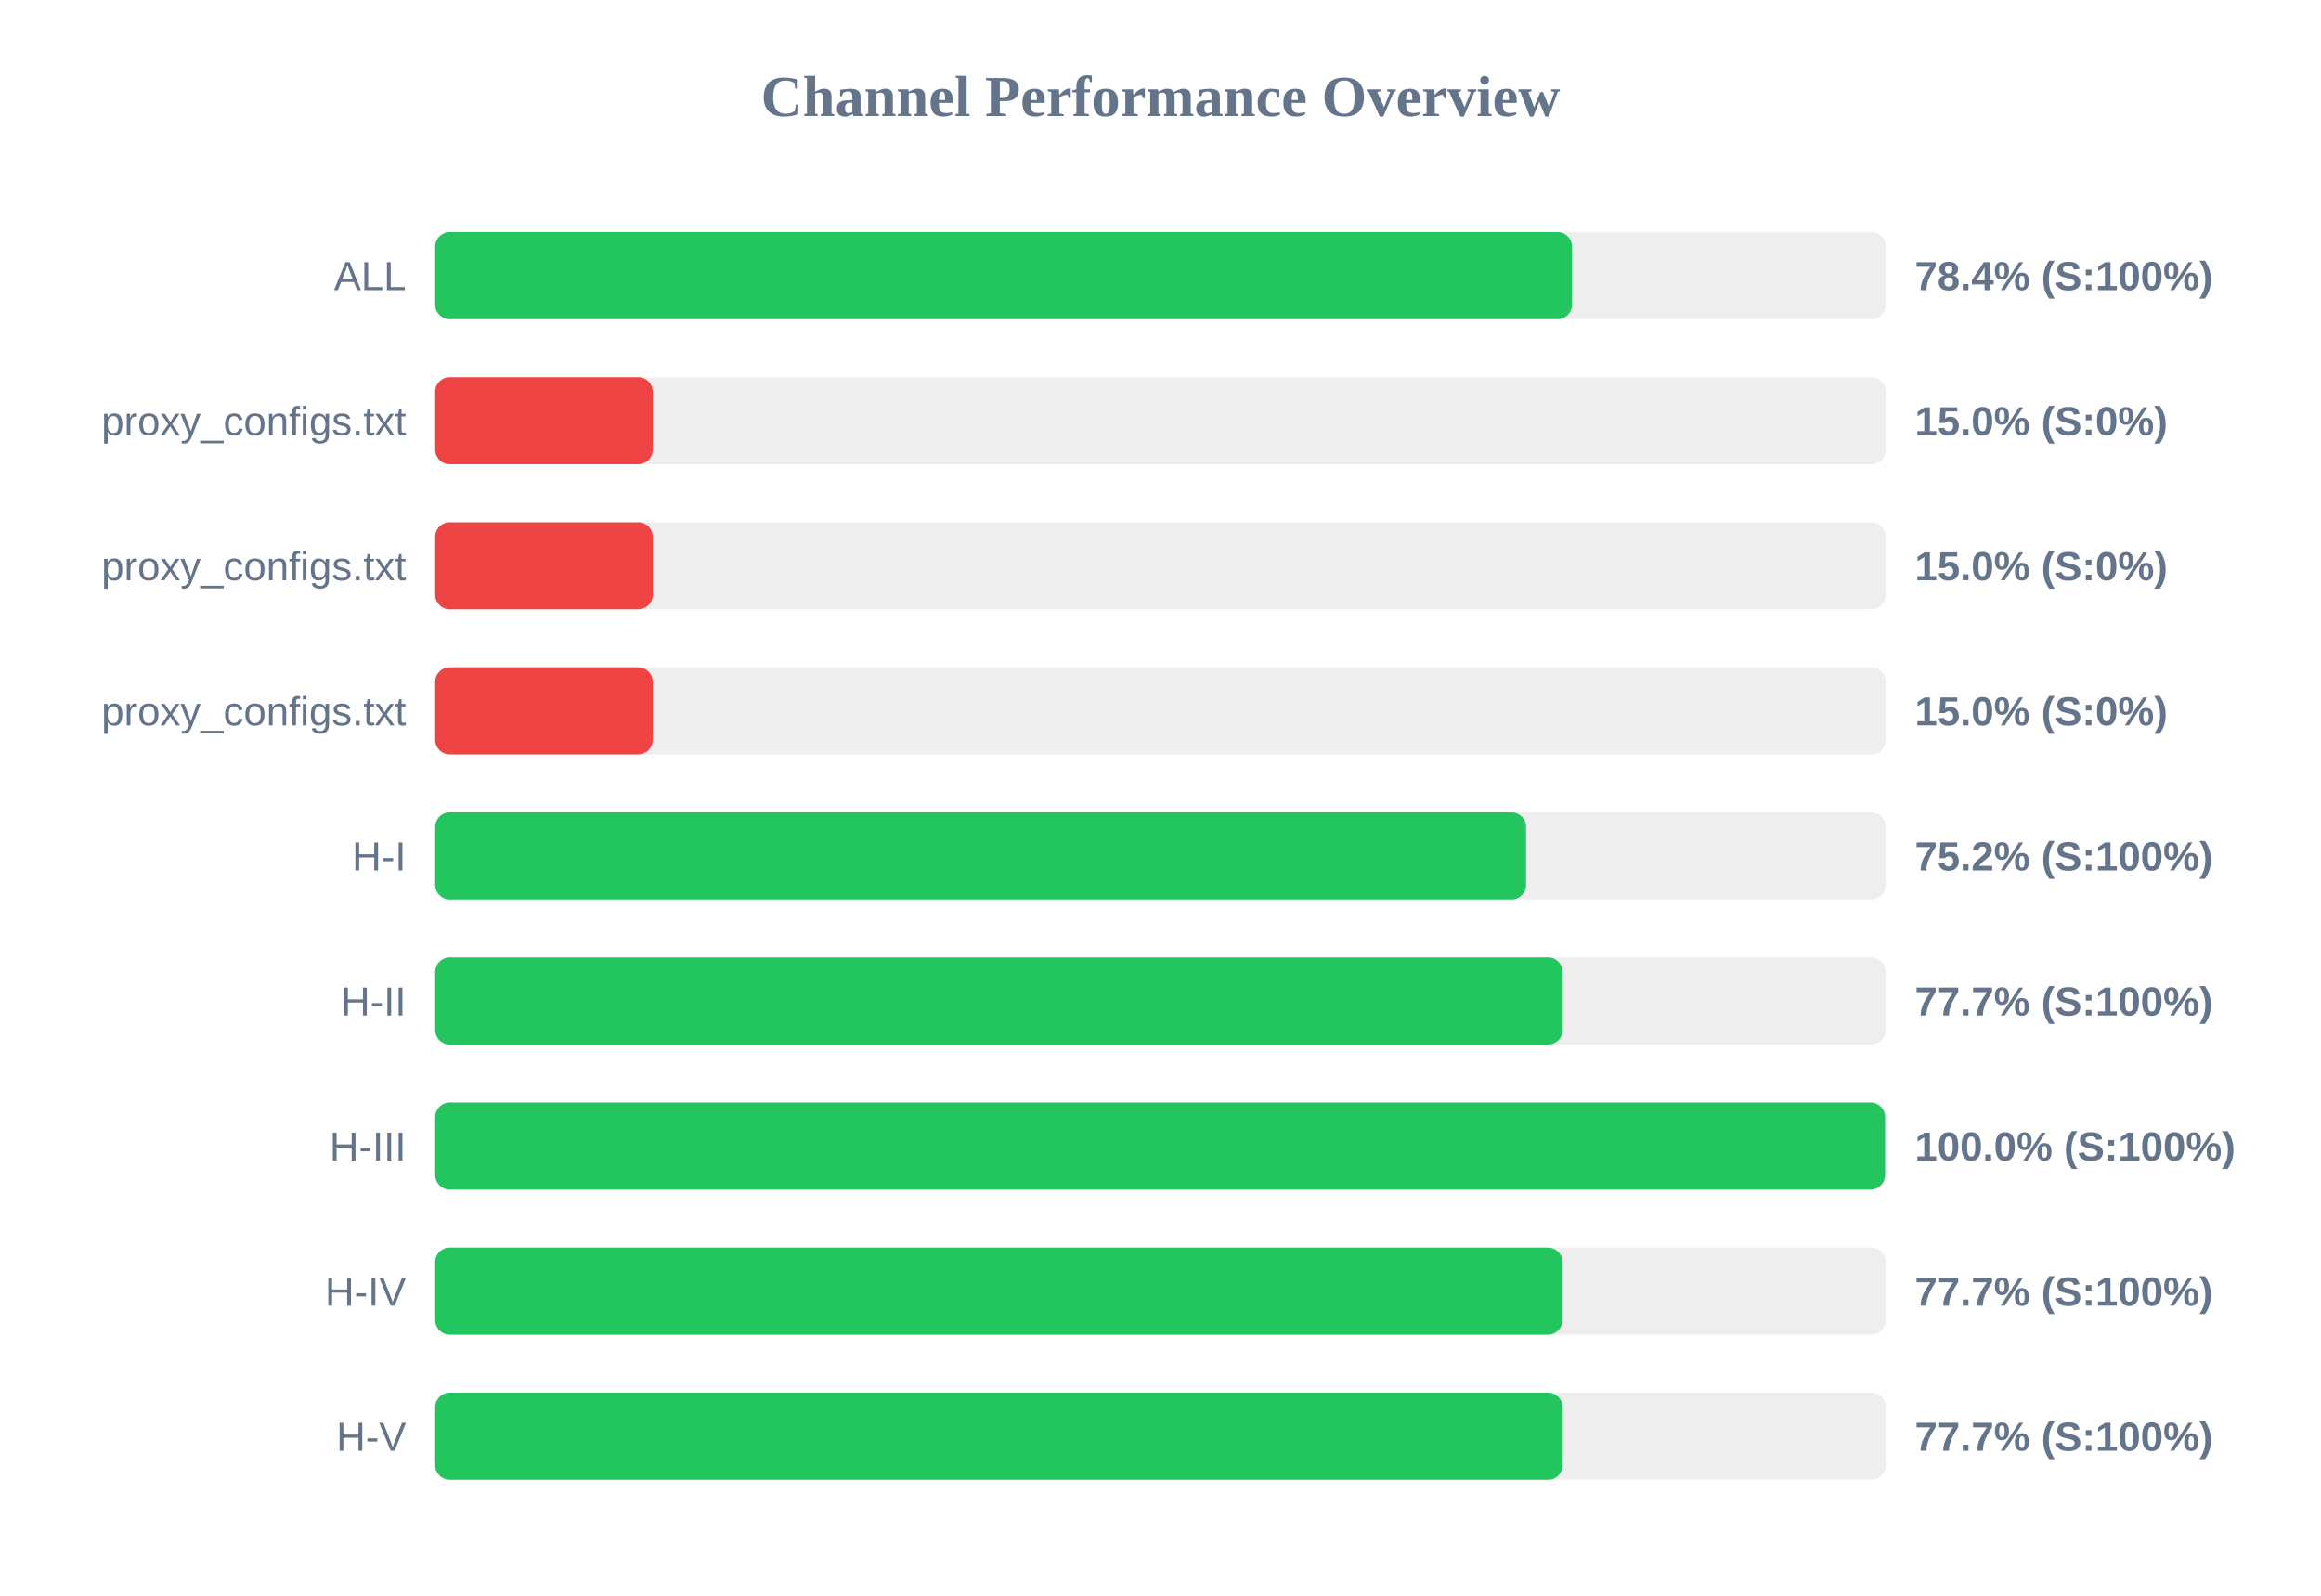
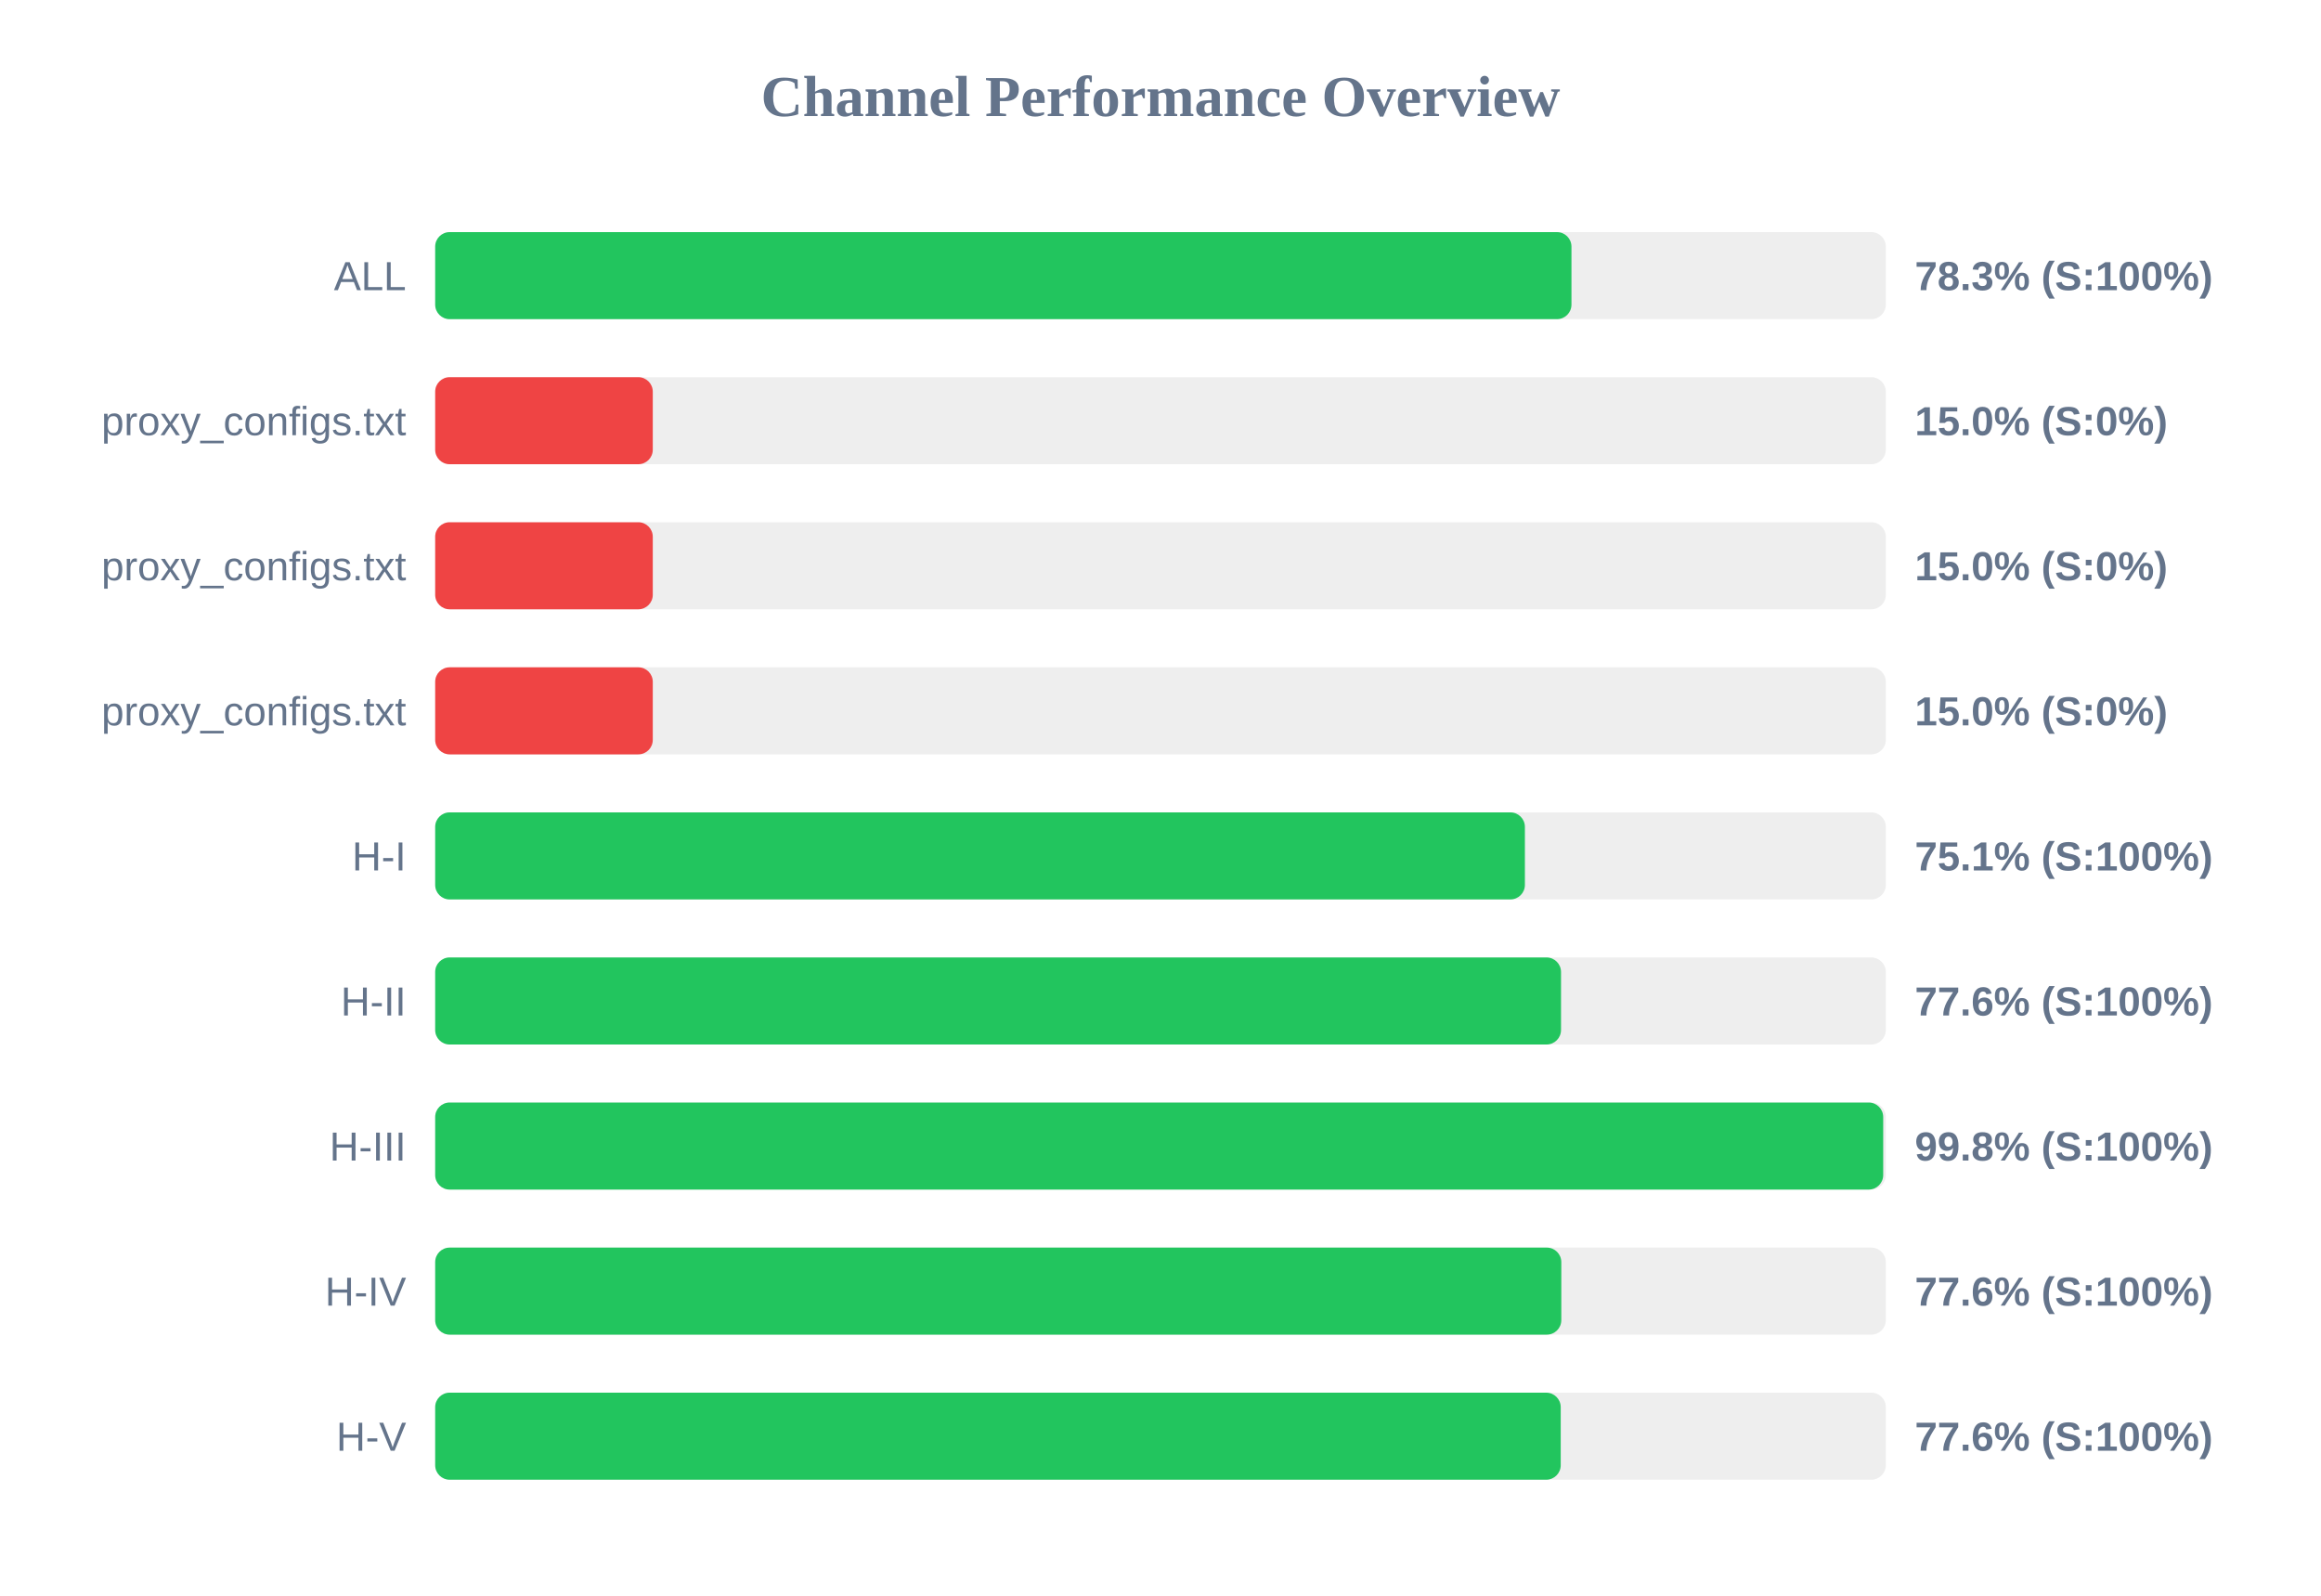
<svg xmlns="http://www.w3.org/2000/svg" width="800" height="550" version="1.1">
  <style>
        .row { font: 14px Arial; fill: #64748b; }
        .score { font: bold 14px Arial; fill: #64748b; }
    </style>
  <text x="400" y="40" text-anchor="middle" font-size="20px" font-weight="bold" fill="#64748b">Channel Performance Overview</text>
  <rect x="150" y="80" width="500" height="30" fill="#eee" rx="5" />
-   <rect x="150" y="80" width="391.85" height="30" fill="#22c55e" rx="5" />
+   <rect x="150" y="80" width="391.65" height="30" fill="#22c55e" rx="5" />
  <text x="140" y="100" text-anchor="end" class="row">ALL</text>
-   <text x="660" y="100" text-anchor="start" class="score">78.4% (S:100%)</text>
+   <text x="660" y="100" text-anchor="start" class="score">78.3% (S:100%)</text>
  <rect x="150" y="130" width="500" height="30" fill="#eee" rx="5" />
  <rect x="150" y="130" width="75.0" height="30" fill="#ef4444" rx="5" />
  <text x="140" y="150" text-anchor="end" class="row">proxy_configs.txt</text>
  <text x="660" y="150" text-anchor="start" class="score">15.0% (S:0%)</text>
  <rect x="150" y="180" width="500" height="30" fill="#eee" rx="5" />
  <rect x="150" y="180" width="75.0" height="30" fill="#ef4444" rx="5" />
  <text x="140" y="200" text-anchor="end" class="row">proxy_configs.txt</text>
  <text x="660" y="200" text-anchor="start" class="score">15.0% (S:0%)</text>
  <rect x="150" y="230" width="500" height="30" fill="#eee" rx="5" />
  <rect x="150" y="230" width="75.0" height="30" fill="#ef4444" rx="5" />
  <text x="140" y="250" text-anchor="end" class="row">proxy_configs.txt</text>
  <text x="660" y="250" text-anchor="start" class="score">15.0% (S:0%)</text>
  <rect x="150" y="280" width="500" height="30" fill="#eee" rx="5" />
-   <rect x="150" y="280" width="376.0" height="30" fill="#22c55e" rx="5" />
+   <rect x="150" y="280" width="375.6" height="30" fill="#22c55e" rx="5" />
  <text x="140" y="300" text-anchor="end" class="row">H-I</text>
-   <text x="660" y="300" text-anchor="start" class="score">75.2% (S:100%)</text>
+   <text x="660" y="300" text-anchor="start" class="score">75.1% (S:100%)</text>
  <rect x="150" y="330" width="500" height="30" fill="#eee" rx="5" />
-   <rect x="150" y="330" width="388.6" height="30" fill="#22c55e" rx="5" />
+   <rect x="150" y="330" width="388.05" height="30" fill="#22c55e" rx="5" />
  <text x="140" y="350" text-anchor="end" class="row">H-II</text>
-   <text x="660" y="350" text-anchor="start" class="score">77.7% (S:100%)</text>
+   <text x="660" y="350" text-anchor="start" class="score">77.6% (S:100%)</text>
  <rect x="150" y="380" width="500" height="30" fill="#eee" rx="5" />
-   <rect x="150" y="380" width="499.75" height="30" fill="#22c55e" rx="5" />
+   <rect x="150" y="380" width="499.1" height="30" fill="#22c55e" rx="5" />
  <text x="140" y="400" text-anchor="end" class="row">H-III</text>
-   <text x="660" y="400" text-anchor="start" class="score">100.0% (S:100%)</text>
+   <text x="660" y="400" text-anchor="start" class="score">99.8% (S:100%)</text>
  <rect x="150" y="430" width="500" height="30" fill="#eee" rx="5" />
-   <rect x="150" y="430" width="388.55" height="30" fill="#22c55e" rx="5" />
+   <rect x="150" y="430" width="388.15" height="30" fill="#22c55e" rx="5" />
  <text x="140" y="450" text-anchor="end" class="row">H-IV</text>
-   <text x="660" y="450" text-anchor="start" class="score">77.7% (S:100%)</text>
+   <text x="660" y="450" text-anchor="start" class="score">77.6% (S:100%)</text>
  <rect x="150" y="480" width="500" height="30" fill="#eee" rx="5" />
-   <rect x="150" y="480" width="388.6" height="30" fill="#22c55e" rx="5" />
+   <rect x="150" y="480" width="387.95" height="30" fill="#22c55e" rx="5" />
  <text x="140" y="500" text-anchor="end" class="row">H-V</text>
-   <text x="660" y="500" text-anchor="start" class="score">77.7% (S:100%)</text>
+   <text x="660" y="500" text-anchor="start" class="score">77.6% (S:100%)</text>
</svg>
